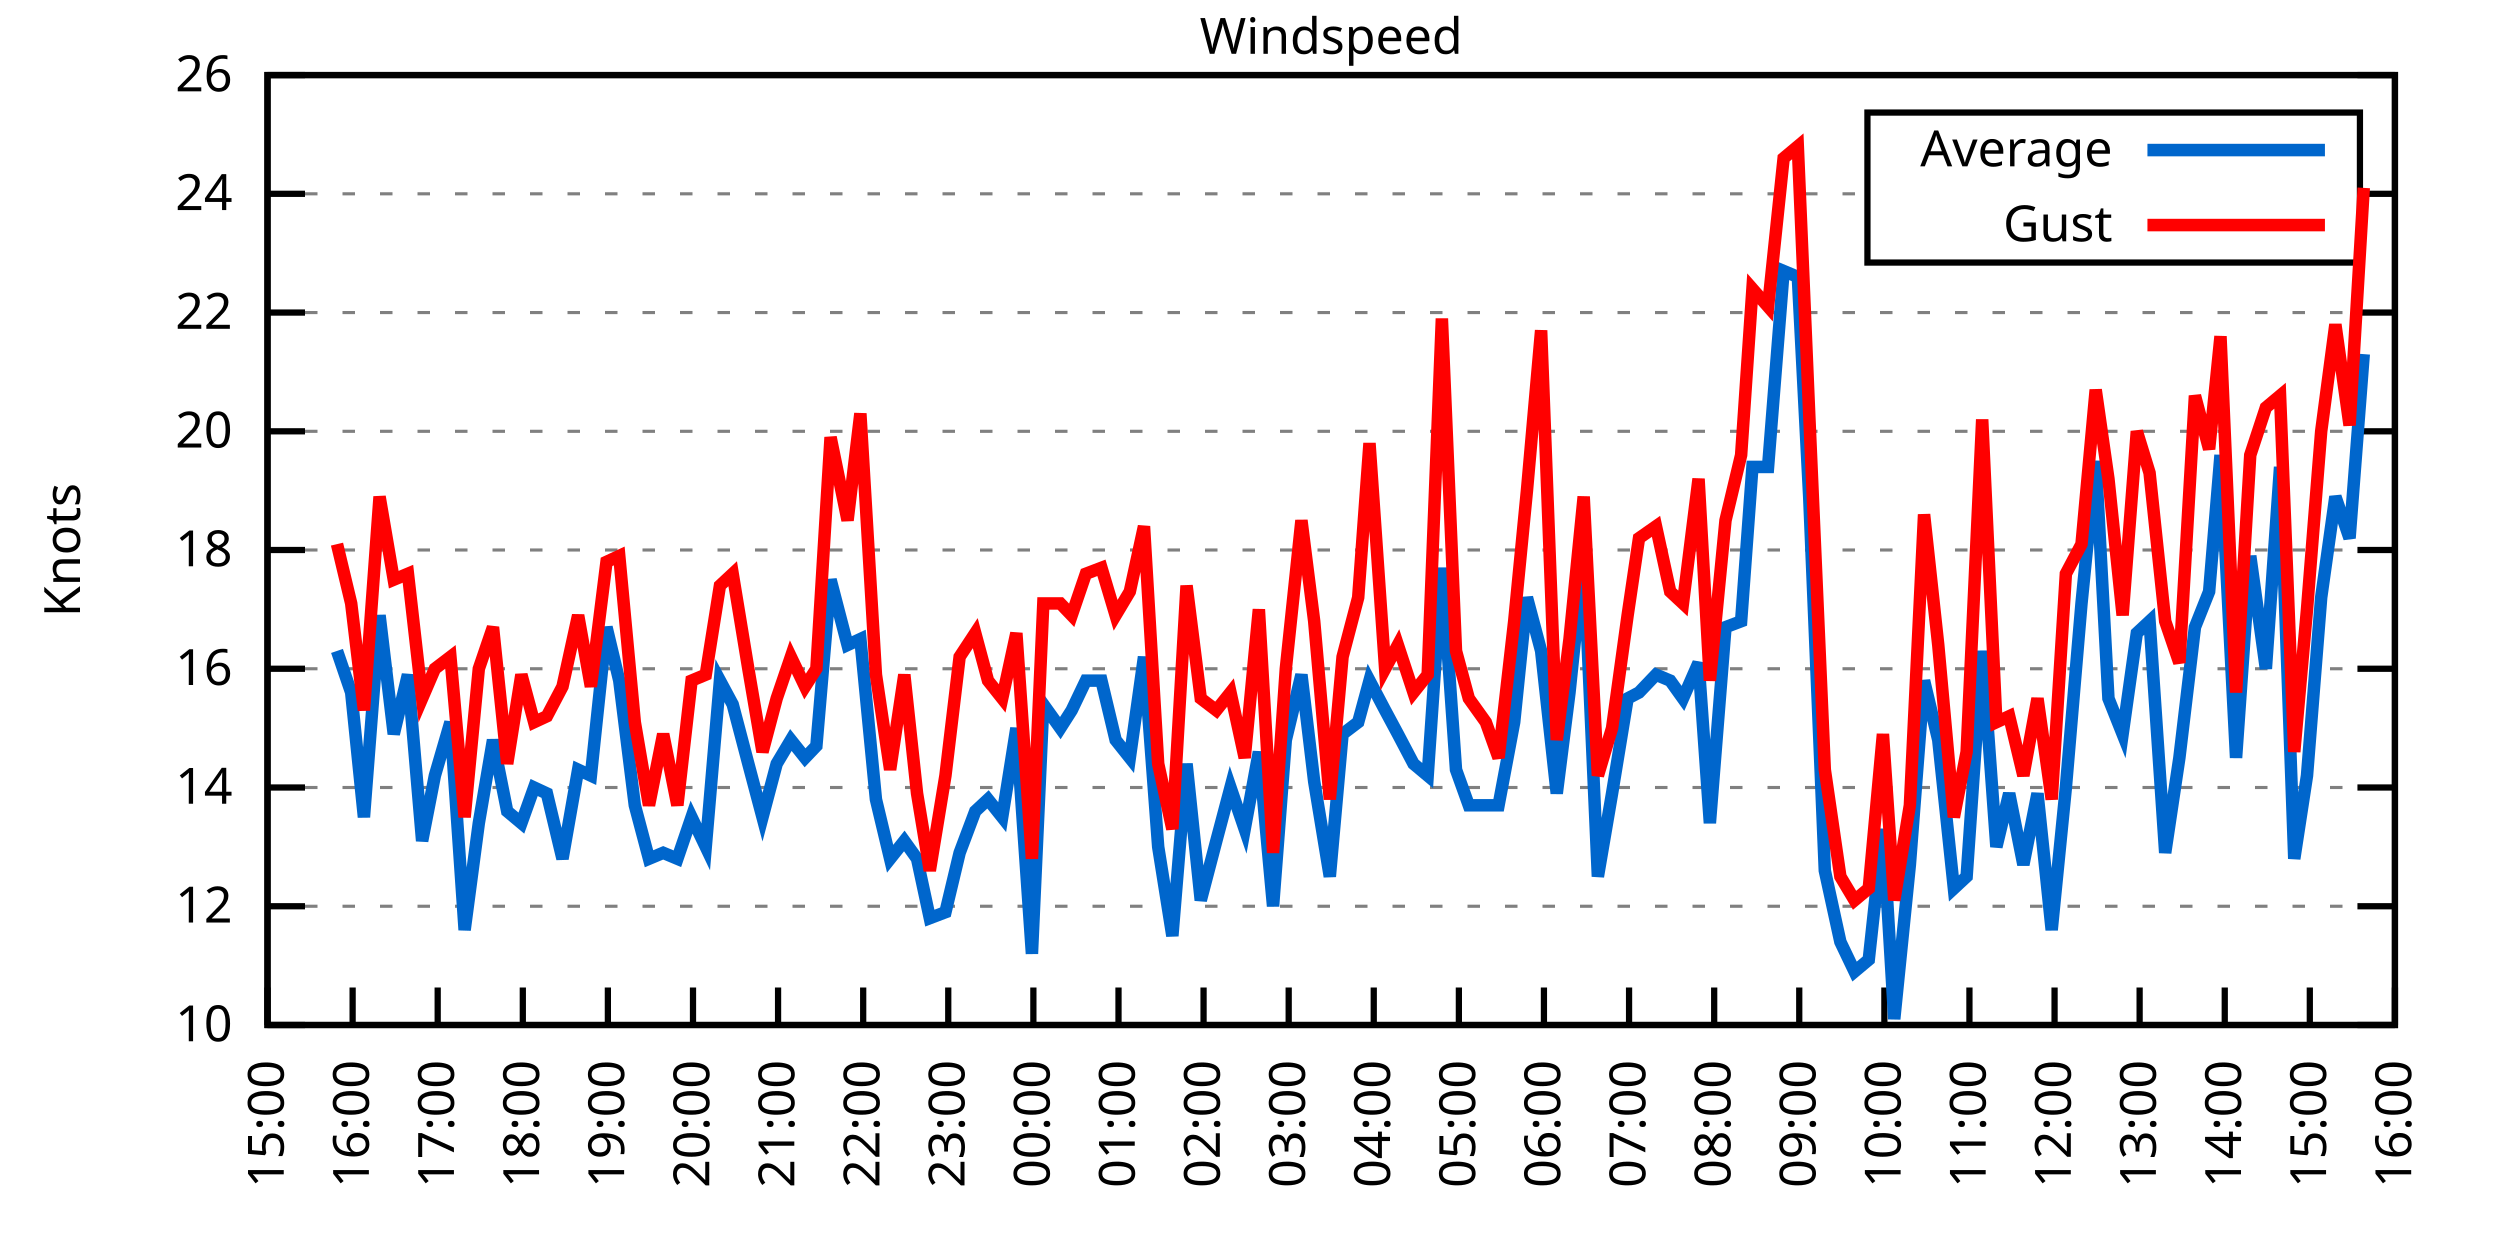
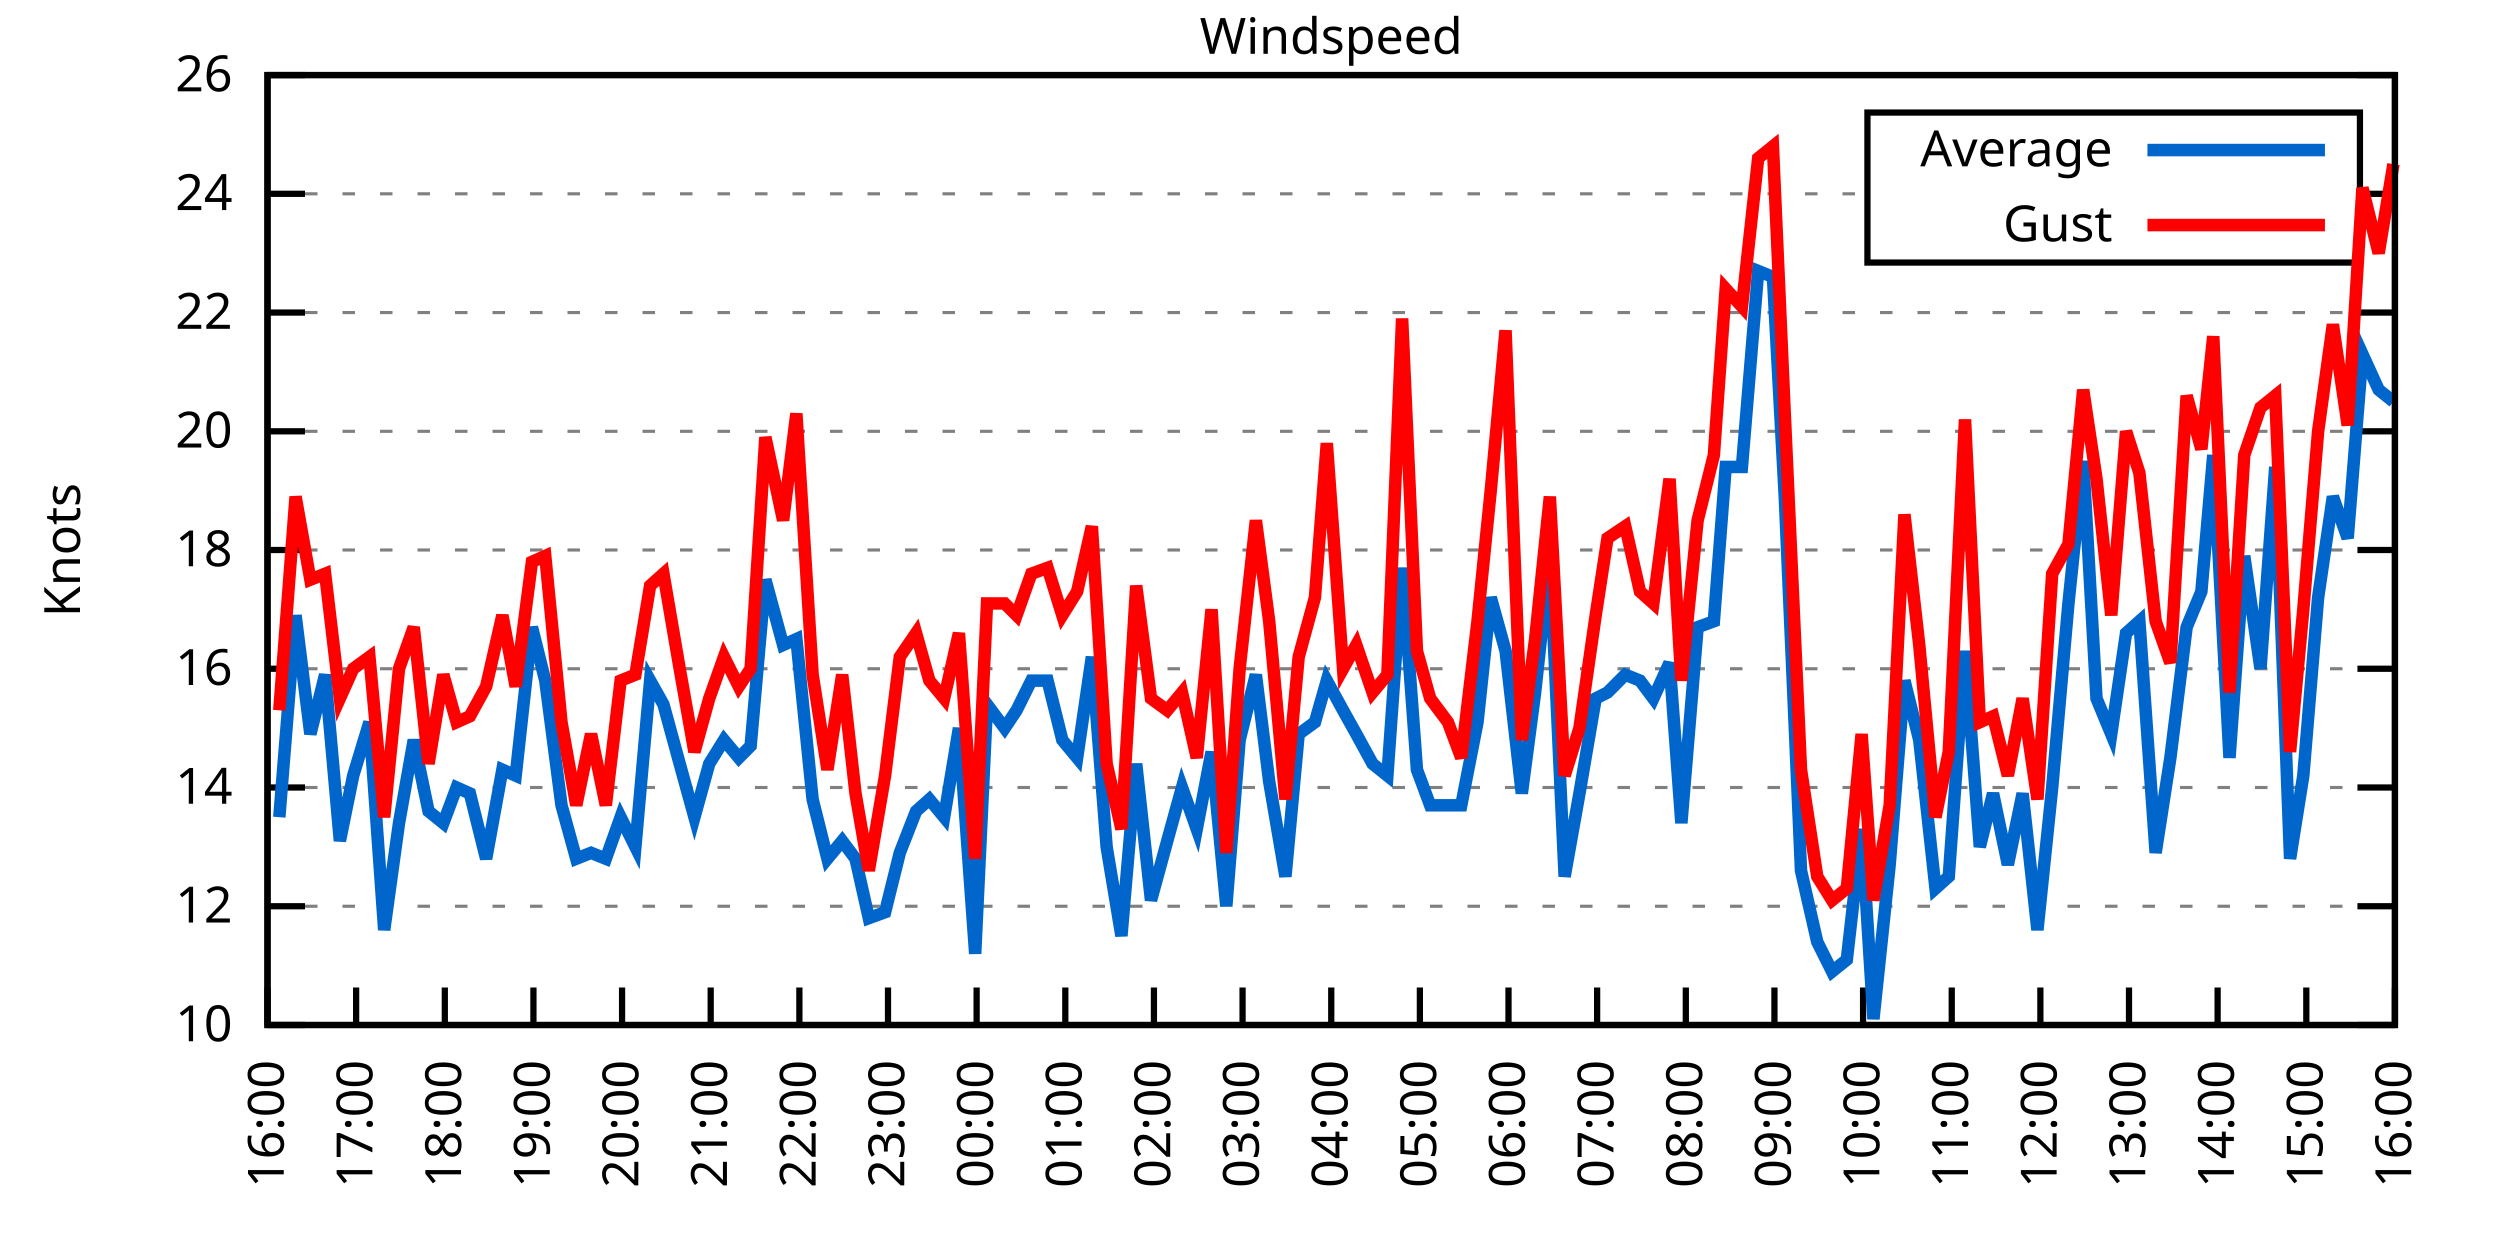
<svg xmlns="http://www.w3.org/2000/svg" xmlns:xlink="http://www.w3.org/1999/xlink" width="400" height="200" viewBox="0 0 400 200">
  <g id="gnuplot_canvas">
    <rect x="0" y="0" width="400" height="200" fill="none" />
    <defs>
      <circle id="gpDot" r="0.5" stroke-width="0.5" stroke="currentColor" />
      <path id="gpPt0" stroke-width="0.333" stroke="currentColor" d="M-1,0 h2 M0,-1 v2" />
      <path id="gpPt1" stroke-width="0.333" stroke="currentColor" d="M-1,-1 L1,1 M1,-1 L-1,1" />
      <path id="gpPt2" stroke-width="0.333" stroke="currentColor" d="M-1,0 L1,0 M0,-1 L0,1 M-1,-1 L1,1 M-1,1 L1,-1" />
      <rect id="gpPt3" stroke-width="0.333" stroke="currentColor" x="-1" y="-1" width="2" height="2" />
      <rect id="gpPt4" stroke-width="0.333" stroke="currentColor" fill="currentColor" x="-1" y="-1" width="2" height="2" />
      <circle id="gpPt5" stroke-width="0.333" stroke="currentColor" cx="0" cy="0" r="1" />
      <use xlink:href="#gpPt5" id="gpPt6" fill="currentColor" stroke="none" />
      <path id="gpPt7" stroke-width="0.333" stroke="currentColor" d="M0,-1.33 L-1.33,0.67 L1.33,0.67 z" />
      <use xlink:href="#gpPt7" id="gpPt8" fill="currentColor" stroke="none" />
      <use xlink:href="#gpPt7" id="gpPt9" stroke="currentColor" transform="rotate(180)" />
      <use xlink:href="#gpPt9" id="gpPt10" fill="currentColor" stroke="none" />
      <use xlink:href="#gpPt3" id="gpPt11" stroke="currentColor" transform="rotate(45)" />
      <use xlink:href="#gpPt11" id="gpPt12" fill="currentColor" stroke="none" />
      <path id="gpPt13" stroke-width="0.333" stroke="currentColor" d="M0,1.330 L1.265,0.411 L0.782,-1.067 L-0.782,-1.076 L-1.265,0.411 z" />
      <use xlink:href="#gpPt13" id="gpPt14" fill="currentColor" stroke="none" />
      <filter id="textbox" filterUnits="objectBoundingBox" x="0" y="0" height="1" width="1">
        <feFlood flood-color="white" flood-opacity="1" result="bgnd" />
        <feComposite in="SourceGraphic" in2="bgnd" operator="atop" />
      </filter>
      <filter id="greybox" filterUnits="objectBoundingBox" x="0" y="0" height="1" width="1">
        <feFlood flood-color="lightgrey" flood-opacity="1" result="grey" />
        <feComposite in="SourceGraphic" in2="grey" operator="atop" />
      </filter>
    </defs>
    <g fill="none" color="white" stroke="currentColor" stroke-width="1.00" stroke-linecap="butt" stroke-linejoin="miter">
</g>
    <g fill="none" color="black" stroke="currentColor" stroke-width="1.00" stroke-linecap="butt" stroke-linejoin="miter">
      <g stroke="none" shape-rendering="crispEdges">
        <polygon fill="rgb(255, 255, 255)" points="42.80,164.00 383.18,164.00 383.18,12.02 42.80,12.02 " />
      </g>
    </g>
    <g fill="none" color="black" stroke="currentColor" stroke-width="1.00" stroke-linecap="butt" stroke-linejoin="miter">
</g>
    <g fill="none" color="black" stroke="black" stroke-width="0.50" stroke-linecap="butt" stroke-linejoin="miter">
</g>
    <g fill="none" color="gray" stroke="currentColor" stroke-width="0.50" stroke-linecap="butt" stroke-linejoin="miter">
      <path stroke="gray" stroke-dasharray="2,4" class="gridline" d="M42.80,164.00 L383.19,164.00  " />
    </g>
    <g fill="none" color="gray" stroke="gray" stroke-width="1.00" stroke-linecap="butt" stroke-linejoin="miter">
</g>
    <g fill="none" color="black" stroke="currentColor" stroke-width="1.00" stroke-linecap="butt" stroke-linejoin="miter">
      <path stroke="black" d="M42.80,164.00 L48.80,164.00 M383.19,164.00 L377.19,164.00  " />
      <g transform="translate(37.20,166.60)" stroke="none" fill="black" font-family="Sans" font-size="8.00" text-anchor="end">
        <text>
          <tspan font-family="Sans"> 10</tspan>
        </text>
      </g>
    </g>
    <g fill="none" color="black" stroke="currentColor" stroke-width="1.00" stroke-linecap="butt" stroke-linejoin="miter">
</g>
    <g fill="none" color="black" stroke="black" stroke-width="0.50" stroke-linecap="butt" stroke-linejoin="miter">
</g>
    <g fill="none" color="gray" stroke="currentColor" stroke-width="0.50" stroke-linecap="butt" stroke-linejoin="miter">
      <path stroke="gray" stroke-dasharray="2,4" class="gridline" d="M42.80,145.00 L383.19,145.00  " />
    </g>
    <g fill="none" color="gray" stroke="gray" stroke-width="1.00" stroke-linecap="butt" stroke-linejoin="miter">
</g>
    <g fill="none" color="black" stroke="currentColor" stroke-width="1.00" stroke-linecap="butt" stroke-linejoin="miter">
      <path stroke="black" d="M42.80,145.00 L48.80,145.00 M383.19,145.00 L377.19,145.00  " />
      <g transform="translate(37.20,147.60)" stroke="none" fill="black" font-family="Sans" font-size="8.00" text-anchor="end">
        <text>
          <tspan font-family="Sans"> 12</tspan>
        </text>
      </g>
    </g>
    <g fill="none" color="black" stroke="currentColor" stroke-width="1.00" stroke-linecap="butt" stroke-linejoin="miter">
</g>
    <g fill="none" color="black" stroke="black" stroke-width="0.50" stroke-linecap="butt" stroke-linejoin="miter">
</g>
    <g fill="none" color="gray" stroke="currentColor" stroke-width="0.50" stroke-linecap="butt" stroke-linejoin="miter">
      <path stroke="gray" stroke-dasharray="2,4" class="gridline" d="M42.80,126.00 L383.19,126.00  " />
    </g>
    <g fill="none" color="gray" stroke="gray" stroke-width="1.00" stroke-linecap="butt" stroke-linejoin="miter">
</g>
    <g fill="none" color="black" stroke="currentColor" stroke-width="1.00" stroke-linecap="butt" stroke-linejoin="miter">
      <path stroke="black" d="M42.80,126.00 L48.80,126.00 M383.19,126.00 L377.19,126.00  " />
      <g transform="translate(37.20,128.60)" stroke="none" fill="black" font-family="Sans" font-size="8.00" text-anchor="end">
        <text>
          <tspan font-family="Sans"> 14</tspan>
        </text>
      </g>
    </g>
    <g fill="none" color="black" stroke="currentColor" stroke-width="1.00" stroke-linecap="butt" stroke-linejoin="miter">
</g>
    <g fill="none" color="black" stroke="black" stroke-width="0.50" stroke-linecap="butt" stroke-linejoin="miter">
</g>
    <g fill="none" color="gray" stroke="currentColor" stroke-width="0.50" stroke-linecap="butt" stroke-linejoin="miter">
      <path stroke="gray" stroke-dasharray="2,4" class="gridline" d="M42.80,107.00 L383.19,107.00  " />
    </g>
    <g fill="none" color="gray" stroke="gray" stroke-width="1.00" stroke-linecap="butt" stroke-linejoin="miter">
</g>
    <g fill="none" color="black" stroke="currentColor" stroke-width="1.00" stroke-linecap="butt" stroke-linejoin="miter">
      <path stroke="black" d="M42.80,107.00 L48.80,107.00 M383.19,107.00 L377.19,107.00  " />
      <g transform="translate(37.20,109.60)" stroke="none" fill="black" font-family="Sans" font-size="8.00" text-anchor="end">
        <text>
          <tspan font-family="Sans"> 16</tspan>
        </text>
      </g>
    </g>
    <g fill="none" color="black" stroke="currentColor" stroke-width="1.00" stroke-linecap="butt" stroke-linejoin="miter">
</g>
    <g fill="none" color="black" stroke="black" stroke-width="0.50" stroke-linecap="butt" stroke-linejoin="miter">
</g>
    <g fill="none" color="gray" stroke="currentColor" stroke-width="0.50" stroke-linecap="butt" stroke-linejoin="miter">
      <path stroke="gray" stroke-dasharray="2,4" class="gridline" d="M42.80,88.00 L383.19,88.00  " />
    </g>
    <g fill="none" color="gray" stroke="gray" stroke-width="1.00" stroke-linecap="butt" stroke-linejoin="miter">
</g>
    <g fill="none" color="black" stroke="currentColor" stroke-width="1.00" stroke-linecap="butt" stroke-linejoin="miter">
      <path stroke="black" d="M42.80,88.00 L48.80,88.00 M383.19,88.00 L377.19,88.00  " />
      <g transform="translate(37.20,90.60)" stroke="none" fill="black" font-family="Sans" font-size="8.00" text-anchor="end">
        <text>
          <tspan font-family="Sans"> 18</tspan>
        </text>
      </g>
    </g>
    <g fill="none" color="black" stroke="currentColor" stroke-width="1.00" stroke-linecap="butt" stroke-linejoin="miter">
</g>
    <g fill="none" color="black" stroke="black" stroke-width="0.50" stroke-linecap="butt" stroke-linejoin="miter">
</g>
    <g fill="none" color="gray" stroke="currentColor" stroke-width="0.50" stroke-linecap="butt" stroke-linejoin="miter">
      <path stroke="gray" stroke-dasharray="2,4" class="gridline" d="M42.80,69.01 L383.19,69.01  " />
    </g>
    <g fill="none" color="gray" stroke="gray" stroke-width="1.00" stroke-linecap="butt" stroke-linejoin="miter">
</g>
    <g fill="none" color="black" stroke="currentColor" stroke-width="1.00" stroke-linecap="butt" stroke-linejoin="miter">
      <path stroke="black" d="M42.80,69.01 L48.80,69.01 M383.19,69.01 L377.19,69.01  " />
      <g transform="translate(37.20,71.61)" stroke="none" fill="black" font-family="Sans" font-size="8.00" text-anchor="end">
        <text>
          <tspan font-family="Sans"> 20</tspan>
        </text>
      </g>
    </g>
    <g fill="none" color="black" stroke="currentColor" stroke-width="1.00" stroke-linecap="butt" stroke-linejoin="miter">
</g>
    <g fill="none" color="black" stroke="black" stroke-width="0.50" stroke-linecap="butt" stroke-linejoin="miter">
</g>
    <g fill="none" color="gray" stroke="currentColor" stroke-width="0.50" stroke-linecap="butt" stroke-linejoin="miter">
      <path stroke="gray" stroke-dasharray="2,4" class="gridline" d="M42.80,50.01 L383.19,50.01  " />
    </g>
    <g fill="none" color="gray" stroke="gray" stroke-width="1.00" stroke-linecap="butt" stroke-linejoin="miter">
</g>
    <g fill="none" color="black" stroke="currentColor" stroke-width="1.00" stroke-linecap="butt" stroke-linejoin="miter">
      <path stroke="black" d="M42.80,50.01 L48.80,50.01 M383.19,50.01 L377.19,50.01  " />
      <g transform="translate(37.20,52.61)" stroke="none" fill="black" font-family="Sans" font-size="8.00" text-anchor="end">
        <text>
          <tspan font-family="Sans"> 22</tspan>
        </text>
      </g>
    </g>
    <g fill="none" color="black" stroke="currentColor" stroke-width="1.00" stroke-linecap="butt" stroke-linejoin="miter">
</g>
    <g fill="none" color="black" stroke="black" stroke-width="0.50" stroke-linecap="butt" stroke-linejoin="miter">
</g>
    <g fill="none" color="gray" stroke="currentColor" stroke-width="0.50" stroke-linecap="butt" stroke-linejoin="miter">
      <path stroke="gray" stroke-dasharray="2,4" class="gridline" d="M42.80,31.01 L298.79,31.01 M377.59,31.01 L383.19,31.01  " />
    </g>
    <g fill="none" color="gray" stroke="gray" stroke-width="1.00" stroke-linecap="butt" stroke-linejoin="miter">
</g>
    <g fill="none" color="black" stroke="currentColor" stroke-width="1.00" stroke-linecap="butt" stroke-linejoin="miter">
      <path stroke="black" d="M42.80,31.01 L48.80,31.01 M383.19,31.01 L377.19,31.01  " />
      <g transform="translate(37.20,33.61)" stroke="none" fill="black" font-family="Sans" font-size="8.00" text-anchor="end">
        <text>
          <tspan font-family="Sans"> 24</tspan>
        </text>
      </g>
    </g>
    <g fill="none" color="black" stroke="currentColor" stroke-width="1.00" stroke-linecap="butt" stroke-linejoin="miter">
</g>
    <g fill="none" color="black" stroke="black" stroke-width="0.50" stroke-linecap="butt" stroke-linejoin="miter">
</g>
    <g fill="none" color="gray" stroke="currentColor" stroke-width="0.50" stroke-linecap="butt" stroke-linejoin="miter">
      <path stroke="gray" stroke-dasharray="2,4" class="gridline" d="M42.80,12.01 L383.19,12.01  " />
    </g>
    <g fill="none" color="gray" stroke="gray" stroke-width="1.00" stroke-linecap="butt" stroke-linejoin="miter">
</g>
    <g fill="none" color="black" stroke="currentColor" stroke-width="1.00" stroke-linecap="butt" stroke-linejoin="miter">
      <path stroke="black" d="M42.80,12.01 L48.80,12.01 M383.19,12.01 L377.19,12.01  " />
      <g transform="translate(37.20,14.61)" stroke="none" fill="black" font-family="Sans" font-size="8.00" text-anchor="end">
        <text>
          <tspan font-family="Sans"> 26</tspan>
        </text>
      </g>
    </g>
    <g fill="none" color="black" stroke="currentColor" stroke-width="1.00" stroke-linecap="butt" stroke-linejoin="miter">
      <path stroke="black" d="M42.80,164.00 L42.80,158.00  " />
      <g transform="translate(45.40,169.60) rotate(270.00)" stroke="none" fill="black" font-family="Sans" font-size="8.00" text-anchor="end">
        <text>
-           <tspan font-family="Sans">15:00</tspan>
-         </text>
-       </g>
-     </g>
-     <g fill="none" color="black" stroke="currentColor" stroke-width="1.00" stroke-linecap="butt" stroke-linejoin="miter">
-       <path stroke="black" d="M56.42,164.00 L56.42,158.00  " />
-       <g transform="translate(59.02,169.60) rotate(270.00)" stroke="none" fill="black" font-family="Sans" font-size="8.00" text-anchor="end">
-         <text>
          <tspan font-family="Sans">16:00</tspan>
        </text>
      </g>
    </g>
    <g fill="none" color="black" stroke="currentColor" stroke-width="1.00" stroke-linecap="butt" stroke-linejoin="miter">
-       <path stroke="black" d="M70.03,164.00 L70.03,158.00  " />
-       <g transform="translate(72.63,169.60) rotate(270.00)" stroke="none" fill="black" font-family="Sans" font-size="8.00" text-anchor="end">
+       <path stroke="black" d="M56.98,164.00 L56.98,158.00  " />
+       <g transform="translate(59.58,169.60) rotate(270.00)" stroke="none" fill="black" font-family="Sans" font-size="8.00" text-anchor="end">
        <text>
          <tspan font-family="Sans">17:00</tspan>
        </text>
      </g>
    </g>
    <g fill="none" color="black" stroke="currentColor" stroke-width="1.00" stroke-linecap="butt" stroke-linejoin="miter">
-       <path stroke="black" d="M83.65,164.00 L83.65,158.00  " />
-       <g transform="translate(86.25,169.60) rotate(270.00)" stroke="none" fill="black" font-family="Sans" font-size="8.00" text-anchor="end">
+       <path stroke="black" d="M71.17,164.00 L71.17,158.00  " />
+       <g transform="translate(73.77,169.60) rotate(270.00)" stroke="none" fill="black" font-family="Sans" font-size="8.00" text-anchor="end">
        <text>
          <tspan font-family="Sans">18:00</tspan>
        </text>
      </g>
    </g>
    <g fill="none" color="black" stroke="currentColor" stroke-width="1.00" stroke-linecap="butt" stroke-linejoin="miter">
-       <path stroke="black" d="M97.26,164.00 L97.26,158.00  " />
-       <g transform="translate(99.86,169.60) rotate(270.00)" stroke="none" fill="black" font-family="Sans" font-size="8.00" text-anchor="end">
+       <path stroke="black" d="M85.35,164.00 L85.35,158.00  " />
+       <g transform="translate(87.95,169.60) rotate(270.00)" stroke="none" fill="black" font-family="Sans" font-size="8.00" text-anchor="end">
        <text>
          <tspan font-family="Sans">19:00</tspan>
        </text>
      </g>
    </g>
    <g fill="none" color="black" stroke="currentColor" stroke-width="1.00" stroke-linecap="butt" stroke-linejoin="miter">
-       <path stroke="black" d="M110.88,164.00 L110.88,158.00  " />
-       <g transform="translate(113.48,169.60) rotate(270.00)" stroke="none" fill="black" font-family="Sans" font-size="8.00" text-anchor="end">
+       <path stroke="black" d="M99.53,164.00 L99.53,158.00  " />
+       <g transform="translate(102.13,169.60) rotate(270.00)" stroke="none" fill="black" font-family="Sans" font-size="8.00" text-anchor="end">
        <text>
          <tspan font-family="Sans">20:00</tspan>
        </text>
      </g>
    </g>
    <g fill="none" color="black" stroke="currentColor" stroke-width="1.00" stroke-linecap="butt" stroke-linejoin="miter">
-       <path stroke="black" d="M124.49,164.00 L124.49,158.00  " />
-       <g transform="translate(127.09,169.60) rotate(270.00)" stroke="none" fill="black" font-family="Sans" font-size="8.00" text-anchor="end">
+       <path stroke="black" d="M113.71,164.00 L113.71,158.00  " />
+       <g transform="translate(116.31,169.60) rotate(270.00)" stroke="none" fill="black" font-family="Sans" font-size="8.00" text-anchor="end">
        <text>
          <tspan font-family="Sans">21:00</tspan>
        </text>
      </g>
    </g>
    <g fill="none" color="black" stroke="currentColor" stroke-width="1.00" stroke-linecap="butt" stroke-linejoin="miter">
-       <path stroke="black" d="M138.11,164.00 L138.11,158.00  " />
-       <g transform="translate(140.71,169.60) rotate(270.00)" stroke="none" fill="black" font-family="Sans" font-size="8.00" text-anchor="end">
+       <path stroke="black" d="M127.90,164.00 L127.90,158.00  " />
+       <g transform="translate(130.50,169.60) rotate(270.00)" stroke="none" fill="black" font-family="Sans" font-size="8.00" text-anchor="end">
        <text>
          <tspan font-family="Sans">22:00</tspan>
        </text>
      </g>
    </g>
    <g fill="none" color="black" stroke="currentColor" stroke-width="1.00" stroke-linecap="butt" stroke-linejoin="miter">
-       <path stroke="black" d="M151.72,164.00 L151.72,158.00  " />
-       <g transform="translate(154.32,169.60) rotate(270.00)" stroke="none" fill="black" font-family="Sans" font-size="8.00" text-anchor="end">
+       <path stroke="black" d="M142.08,164.00 L142.08,158.00  " />
+       <g transform="translate(144.68,169.60) rotate(270.00)" stroke="none" fill="black" font-family="Sans" font-size="8.00" text-anchor="end">
        <text>
          <tspan font-family="Sans">23:00</tspan>
        </text>
      </g>
    </g>
    <g fill="none" color="black" stroke="currentColor" stroke-width="1.00" stroke-linecap="butt" stroke-linejoin="miter">
-       <path stroke="black" d="M165.34,164.00 L165.34,158.00  " />
-       <g transform="translate(167.94,169.60) rotate(270.00)" stroke="none" fill="black" font-family="Sans" font-size="8.00" text-anchor="end">
+       <path stroke="black" d="M156.26,164.00 L156.26,158.00  " />
+       <g transform="translate(158.86,169.60) rotate(270.00)" stroke="none" fill="black" font-family="Sans" font-size="8.00" text-anchor="end">
        <text>
          <tspan font-family="Sans">00:00</tspan>
        </text>
      </g>
    </g>
    <g fill="none" color="black" stroke="currentColor" stroke-width="1.00" stroke-linecap="butt" stroke-linejoin="miter">
-       <path stroke="black" d="M178.96,164.00 L178.96,158.00  " />
-       <g transform="translate(181.56,169.60) rotate(270.00)" stroke="none" fill="black" font-family="Sans" font-size="8.00" text-anchor="end">
+       <path stroke="black" d="M170.45,164.00 L170.45,158.00  " />
+       <g transform="translate(173.05,169.60) rotate(270.00)" stroke="none" fill="black" font-family="Sans" font-size="8.00" text-anchor="end">
        <text>
          <tspan font-family="Sans">01:00</tspan>
        </text>
      </g>
    </g>
    <g fill="none" color="black" stroke="currentColor" stroke-width="1.00" stroke-linecap="butt" stroke-linejoin="miter">
-       <path stroke="black" d="M192.57,164.00 L192.57,158.00  " />
-       <g transform="translate(195.17,169.60) rotate(270.00)" stroke="none" fill="black" font-family="Sans" font-size="8.00" text-anchor="end">
+       <path stroke="black" d="M184.63,164.00 L184.63,158.00  " />
+       <g transform="translate(187.23,169.60) rotate(270.00)" stroke="none" fill="black" font-family="Sans" font-size="8.00" text-anchor="end">
        <text>
          <tspan font-family="Sans">02:00</tspan>
        </text>
      </g>
    </g>
    <g fill="none" color="black" stroke="currentColor" stroke-width="1.00" stroke-linecap="butt" stroke-linejoin="miter">
-       <path stroke="black" d="M206.19,164.00 L206.19,158.00  " />
-       <g transform="translate(208.79,169.60) rotate(270.00)" stroke="none" fill="black" font-family="Sans" font-size="8.00" text-anchor="end">
+       <path stroke="black" d="M198.81,164.00 L198.81,158.00  " />
+       <g transform="translate(201.41,169.60) rotate(270.00)" stroke="none" fill="black" font-family="Sans" font-size="8.00" text-anchor="end">
        <text>
          <tspan font-family="Sans">03:00</tspan>
        </text>
      </g>
    </g>
    <g fill="none" color="black" stroke="currentColor" stroke-width="1.00" stroke-linecap="butt" stroke-linejoin="miter">
-       <path stroke="black" d="M219.80,164.00 L219.80,158.00  " />
-       <g transform="translate(222.40,169.60) rotate(270.00)" stroke="none" fill="black" font-family="Sans" font-size="8.00" text-anchor="end">
+       <path stroke="black" d="M213.00,164.00 L213.00,158.00  " />
+       <g transform="translate(215.60,169.60) rotate(270.00)" stroke="none" fill="black" font-family="Sans" font-size="8.00" text-anchor="end">
        <text>
          <tspan font-family="Sans">04:00</tspan>
        </text>
      </g>
    </g>
    <g fill="none" color="black" stroke="currentColor" stroke-width="1.00" stroke-linecap="butt" stroke-linejoin="miter">
-       <path stroke="black" d="M233.42,164.00 L233.42,158.00  " />
-       <g transform="translate(236.02,169.60) rotate(270.00)" stroke="none" fill="black" font-family="Sans" font-size="8.00" text-anchor="end">
+       <path stroke="black" d="M227.18,164.00 L227.18,158.00  " />
+       <g transform="translate(229.78,169.60) rotate(270.00)" stroke="none" fill="black" font-family="Sans" font-size="8.00" text-anchor="end">
        <text>
          <tspan font-family="Sans">05:00</tspan>
        </text>
      </g>
    </g>
    <g fill="none" color="black" stroke="currentColor" stroke-width="1.00" stroke-linecap="butt" stroke-linejoin="miter">
-       <path stroke="black" d="M247.03,164.00 L247.03,158.00  " />
-       <g transform="translate(249.63,169.60) rotate(270.00)" stroke="none" fill="black" font-family="Sans" font-size="8.00" text-anchor="end">
+       <path stroke="black" d="M241.36,164.00 L241.36,158.00  " />
+       <g transform="translate(243.96,169.60) rotate(270.00)" stroke="none" fill="black" font-family="Sans" font-size="8.00" text-anchor="end">
        <text>
          <tspan font-family="Sans">06:00</tspan>
        </text>
      </g>
    </g>
    <g fill="none" color="black" stroke="currentColor" stroke-width="1.00" stroke-linecap="butt" stroke-linejoin="miter">
-       <path stroke="black" d="M260.65,164.00 L260.65,158.00  " />
-       <g transform="translate(263.25,169.60) rotate(270.00)" stroke="none" fill="black" font-family="Sans" font-size="8.00" text-anchor="end">
+       <path stroke="black" d="M255.54,164.00 L255.54,158.00  " />
+       <g transform="translate(258.14,169.60) rotate(270.00)" stroke="none" fill="black" font-family="Sans" font-size="8.00" text-anchor="end">
        <text>
          <tspan font-family="Sans">07:00</tspan>
        </text>
      </g>
    </g>
    <g fill="none" color="black" stroke="currentColor" stroke-width="1.00" stroke-linecap="butt" stroke-linejoin="miter">
-       <path stroke="black" d="M274.27,164.00 L274.27,158.00  " />
-       <g transform="translate(276.87,169.60) rotate(270.00)" stroke="none" fill="black" font-family="Sans" font-size="8.00" text-anchor="end">
+       <path stroke="black" d="M269.73,164.00 L269.73,158.00  " />
+       <g transform="translate(272.33,169.60) rotate(270.00)" stroke="none" fill="black" font-family="Sans" font-size="8.00" text-anchor="end">
        <text>
          <tspan font-family="Sans">08:00</tspan>
        </text>
      </g>
    </g>
    <g fill="none" color="black" stroke="currentColor" stroke-width="1.00" stroke-linecap="butt" stroke-linejoin="miter">
-       <path stroke="black" d="M287.88,164.00 L287.88,158.00  " />
-       <g transform="translate(290.48,169.60) rotate(270.00)" stroke="none" fill="black" font-family="Sans" font-size="8.00" text-anchor="end">
+       <path stroke="black" d="M283.91,164.00 L283.91,158.00  " />
+       <g transform="translate(286.51,169.60) rotate(270.00)" stroke="none" fill="black" font-family="Sans" font-size="8.00" text-anchor="end">
        <text>
          <tspan font-family="Sans">09:00</tspan>
        </text>
      </g>
    </g>
    <g fill="none" color="black" stroke="currentColor" stroke-width="1.00" stroke-linecap="butt" stroke-linejoin="miter">
-       <path stroke="black" d="M301.50,164.00 L301.50,158.00  " />
-       <g transform="translate(304.10,169.60) rotate(270.00)" stroke="none" fill="black" font-family="Sans" font-size="8.00" text-anchor="end">
+       <path stroke="black" d="M298.09,164.00 L298.09,158.00  " />
+       <g transform="translate(300.69,169.60) rotate(270.00)" stroke="none" fill="black" font-family="Sans" font-size="8.00" text-anchor="end">
        <text>
          <tspan font-family="Sans">10:00</tspan>
        </text>
      </g>
    </g>
    <g fill="none" color="black" stroke="currentColor" stroke-width="1.00" stroke-linecap="butt" stroke-linejoin="miter">
-       <path stroke="black" d="M315.11,164.00 L315.11,158.00  " />
-       <g transform="translate(317.71,169.60) rotate(270.00)" stroke="none" fill="black" font-family="Sans" font-size="8.00" text-anchor="end">
+       <path stroke="black" d="M312.28,164.00 L312.28,158.00  " />
+       <g transform="translate(314.88,169.60) rotate(270.00)" stroke="none" fill="black" font-family="Sans" font-size="8.00" text-anchor="end">
        <text>
          <tspan font-family="Sans">11:00</tspan>
        </text>
      </g>
    </g>
    <g fill="none" color="black" stroke="currentColor" stroke-width="1.00" stroke-linecap="butt" stroke-linejoin="miter">
-       <path stroke="black" d="M328.73,164.00 L328.73,158.00  " />
-       <g transform="translate(331.33,169.60) rotate(270.00)" stroke="none" fill="black" font-family="Sans" font-size="8.00" text-anchor="end">
+       <path stroke="black" d="M326.46,164.00 L326.46,158.00  " />
+       <g transform="translate(329.06,169.60) rotate(270.00)" stroke="none" fill="black" font-family="Sans" font-size="8.00" text-anchor="end">
        <text>
          <tspan font-family="Sans">12:00</tspan>
        </text>
      </g>
    </g>
    <g fill="none" color="black" stroke="currentColor" stroke-width="1.00" stroke-linecap="butt" stroke-linejoin="miter">
-       <path stroke="black" d="M342.34,164.00 L342.34,158.00  " />
-       <g transform="translate(344.94,169.60) rotate(270.00)" stroke="none" fill="black" font-family="Sans" font-size="8.00" text-anchor="end">
+       <path stroke="black" d="M340.64,164.00 L340.64,158.00  " />
+       <g transform="translate(343.24,169.60) rotate(270.00)" stroke="none" fill="black" font-family="Sans" font-size="8.00" text-anchor="end">
        <text>
          <tspan font-family="Sans">13:00</tspan>
        </text>
      </g>
    </g>
    <g fill="none" color="black" stroke="currentColor" stroke-width="1.00" stroke-linecap="butt" stroke-linejoin="miter">
-       <path stroke="black" d="M355.96,164.00 L355.96,158.00  " />
-       <g transform="translate(358.56,169.60) rotate(270.00)" stroke="none" fill="black" font-family="Sans" font-size="8.00" text-anchor="end">
+       <path stroke="black" d="M354.82,164.00 L354.82,158.00  " />
+       <g transform="translate(357.42,169.60) rotate(270.00)" stroke="none" fill="black" font-family="Sans" font-size="8.00" text-anchor="end">
        <text>
          <tspan font-family="Sans">14:00</tspan>
        </text>
      </g>
    </g>
    <g fill="none" color="black" stroke="currentColor" stroke-width="1.00" stroke-linecap="butt" stroke-linejoin="miter">
-       <path stroke="black" d="M369.57,164.00 L369.57,158.00  " />
-       <g transform="translate(372.17,169.60) rotate(270.00)" stroke="none" fill="black" font-family="Sans" font-size="8.00" text-anchor="end">
+       <path stroke="black" d="M369.01,164.00 L369.01,158.00  " />
+       <g transform="translate(371.61,169.60) rotate(270.00)" stroke="none" fill="black" font-family="Sans" font-size="8.00" text-anchor="end">
        <text>
          <tspan font-family="Sans">15:00</tspan>
        </text>
      </g>
    </g>
    <g fill="none" color="black" stroke="currentColor" stroke-width="1.00" stroke-linecap="butt" stroke-linejoin="miter">
      <path stroke="black" d="M383.19,164.00 L383.19,158.00  " />
      <g transform="translate(385.79,169.60) rotate(270.00)" stroke="none" fill="black" font-family="Sans" font-size="8.00" text-anchor="end">
        <text>
          <tspan font-family="Sans">16:00</tspan>
        </text>
      </g>
    </g>
    <g fill="none" color="black" stroke="currentColor" stroke-width="1.00" stroke-linecap="butt" stroke-linejoin="miter">
</g>
    <g fill="none" color="black" stroke="currentColor" stroke-width="1.00" stroke-linecap="butt" stroke-linejoin="miter">
      <path stroke="black" d="M42.80,12.01 L42.80,164.00 L383.19,164.00 L383.19,12.01 L42.80,12.01 Z  " />
    </g>
    <g fill="none" color="black" stroke="currentColor" stroke-width="1.00" stroke-linecap="butt" stroke-linejoin="miter">
</g>
    <g fill="none" color="black" stroke="currentColor" stroke-width="1.00" stroke-linecap="butt" stroke-linejoin="miter">
      <path stroke="black" d="M298.79,42.01 L298.79,18.01 L377.59,18.01 L377.59,42.01 L298.79,42.01 Z  " />
    </g>
    <g id="Windspeed_plot_1">
      <g fill="none" color="white" stroke="black" stroke-width="2.00" stroke-linecap="butt" stroke-linejoin="miter">
</g>
      <g fill="none" color="black" stroke="currentColor" stroke-width="2.00" stroke-linecap="butt" stroke-linejoin="miter">
        <g transform="translate(337.99,26.61)" stroke="none" fill="black" font-family="Sans" font-size="8.00" text-anchor="end">
          <text>
            <tspan font-family="Sans">Average</tspan>
          </text>
        </g>
      </g>
      <g fill="none" color="black" stroke="currentColor" stroke-width="2.00" stroke-linecap="butt" stroke-linejoin="miter">
-         <path stroke="rgb(  0, 102, 204)" d="M343.59,24.01 L371.99,24.01 M53.92,104.15 L56.19,110.80 L58.23,130.75 L60.73,98.45 L63.00,117.45 L65.27,107.95   L67.54,134.55 L69.58,124.10 L72.07,115.55 L74.34,148.80 L76.61,131.70 L78.88,118.40 L81.15,129.80 L83.42,131.70   L85.46,126.00 L87.50,126.95 L90.00,137.40 L92.50,123.15 L94.54,124.10 L97.04,100.35 L99.08,108.90 L101.57,128.85   L103.84,137.40 L106.11,136.45 L108.38,137.40 L110.65,130.75 L112.92,135.50 L115.19,108.90 L117.23,112.70 L119.73,122.20   L122.00,130.75 L124.27,122.20 L126.54,118.40 L128.81,121.25 L130.62,119.35 L132.89,92.75 L135.61,103.20 L137.66,102.25   L140.15,127.90 L142.42,137.40 L144.69,134.55 L146.73,137.40 L148.77,146.90 L151.27,145.95 L153.54,136.45 L156.04,129.80   L158.08,127.90 L160.35,130.75 L162.62,116.50 L165.11,152.60 L166.93,112.70 L169.65,116.50 L171.47,113.65 L173.74,108.90   L176.23,108.90 L178.50,118.40 L180.77,121.25 L183.04,105.10 L185.31,135.50 L187.58,149.75 L189.85,122.20 L192.12,144.05   L194.61,134.55 L196.88,126.00 L199.15,132.65 L201.42,120.30 L203.69,145.00 L205.73,118.40 L208.23,107.95 L210.27,125.05   L212.77,140.25 L214.81,117.45 L217.31,115.55 L219.12,108.90 L221.62,113.65 L223.66,117.45 L226.16,122.20 L228.43,124.10   L230.70,90.85 L232.96,123.15 L235.01,128.85 L237.73,128.85 L239.77,128.85 L242.27,115.55 L244.31,95.60 L246.58,104.15   L249.08,126.95 L251.12,110.80 L253.39,88.95 L255.66,140.25 L257.93,126.95 L260.42,111.75 L262.24,110.80 L264.96,107.95   L267.23,108.90 L269.27,111.75 L271.77,106.05 L273.58,131.70 L276.08,100.35 L278.58,99.40 L280.39,74.71 L282.89,74.71   L285.38,43.36 L287.65,44.31 L289.47,79.46 L291.97,139.30 L294.46,150.70 L296.73,155.45 L299.00,153.55 L301.27,132.65   L303.08,163.05 L305.58,138.35 L307.85,108.90 L310.12,118.40 L312.62,142.15 L314.66,140.25 L317.15,104.15 L319.42,135.50   L321.47,126.95 L323.74,138.35 L326.00,126.95 L328.27,148.80 L330.54,126.00 L333.04,96.55 L335.31,73.76 L337.35,111.75   L339.62,117.45 L341.89,101.30 L343.93,99.40 L346.43,136.45 L348.70,121.25 L351.19,100.35 L353.46,94.65 L355.28,72.81   L357.77,121.25 L360.04,88.95 L362.54,107.00 L364.81,74.71 L367.08,137.40 L369.12,124.10 L371.39,95.60 L373.66,79.46   L375.93,86.11 L378.20,56.66  " />
+         <path stroke="rgb(  0, 102, 204)" d="M343.59,24.01 L371.99,24.01 M44.69,130.75 L47.29,98.45 L49.66,117.45 L52.02,107.95 L54.38,134.55 L56.51,124.10   L59.11,115.55 L61.47,148.80 L63.84,131.70 L66.20,118.40 L68.57,129.80 L70.93,131.70 L73.06,126.00 L75.18,126.95   L77.78,137.40 L80.38,123.15 L82.51,124.10 L85.11,100.35 L87.24,108.90 L89.84,128.85 L92.20,137.40 L94.57,136.45   L96.93,137.40 L99.30,130.75 L101.66,135.50 L104.02,108.90 L106.15,112.70 L108.75,122.20 L111.11,130.75 L113.48,122.20   L115.84,118.40 L118.21,121.25 L120.10,119.35 L122.46,92.75 L125.30,103.20 L127.42,102.25 L130.02,127.90 L132.39,137.40   L134.75,134.55 L136.88,137.40 L139.01,146.90 L141.61,145.95 L143.97,136.45 L146.57,129.80 L148.70,127.90 L151.06,130.75   L153.43,116.50 L156.03,152.60 L157.92,112.70 L160.75,116.50 L162.65,113.65 L165.01,108.90 L167.61,108.90 L169.97,118.40   L172.34,121.25 L174.70,105.10 L177.06,135.50 L179.43,149.75 L181.79,122.20 L184.16,144.05 L186.76,134.55 L189.12,126.00   L191.48,132.65 L193.85,120.30 L196.21,145.00 L198.34,118.40 L200.94,107.95 L203.07,125.05 L205.67,140.25 L207.79,117.45   L210.39,115.55 L212.29,108.90 L214.89,113.65 L217.01,117.45 L219.61,122.20 L221.98,124.10 L224.34,90.85 L226.71,123.15   L228.83,128.85 L231.67,128.85 L233.80,128.85 L236.40,115.55 L238.52,95.60 L240.89,104.15 L243.49,126.95 L245.62,110.80   L247.98,88.95 L250.34,140.25 L252.71,126.95 L255.31,111.75 L257.20,110.80 L260.04,107.95 L262.40,108.90 L264.53,111.75   L267.13,106.05 L269.02,131.70 L271.62,100.35 L274.22,99.40 L276.11,74.71 L278.71,74.71 L281.31,43.36 L283.67,44.31   L285.56,79.46 L288.16,139.30 L290.76,150.70 L293.13,155.45 L295.49,153.55 L297.86,132.65 L299.75,163.05 L302.35,138.35   L304.71,108.90 L307.08,118.40 L309.68,142.15 L311.80,140.25 L314.40,104.15 L316.77,135.50 L318.89,126.95 L321.26,138.35   L323.62,126.95 L325.99,148.80 L328.35,126.00 L330.95,96.55 L333.31,73.76 L335.44,111.75 L337.80,117.45 L340.17,101.30   L342.30,99.40 L344.90,136.45 L347.26,121.25 L349.86,100.35 L352.22,94.65 L354.12,72.81 L356.72,121.25 L359.08,88.95   L361.68,107.00 L364.04,74.71 L366.41,137.40 L368.53,124.10 L370.90,95.60 L373.26,79.46 L375.63,86.11 L377.99,56.66   L380.59,62.36 L382.95,64.26  " />
      </g>
    </g>
    <g id="Windspeed_plot_2">
      <g fill="none" color="black" stroke="currentColor" stroke-width="2.00" stroke-linecap="butt" stroke-linejoin="miter">
        <g transform="translate(337.99,38.61)" stroke="none" fill="black" font-family="Sans" font-size="8.00" text-anchor="end">
          <text>
            <tspan font-family="Sans">Gust</tspan>
          </text>
        </g>
      </g>
      <g fill="none" color="black" stroke="currentColor" stroke-width="2.00" stroke-linecap="butt" stroke-linejoin="miter">
-         <path stroke="rgb(255,   0,   0)" d="M343.59,36.01 L371.99,36.01 M53.92,87.06 L56.19,96.55 L58.23,113.65 L60.73,79.46 L63.00,92.75 L65.27,91.80   L67.54,111.75 L69.58,107.00 L72.07,105.10 L74.34,130.75 L76.61,107.00 L78.88,100.35 L81.15,122.20 L83.42,107.95   L85.46,115.55 L87.50,114.60 L90.00,109.85 L92.50,98.45 L94.54,109.85 L97.04,89.90 L99.08,88.95 L101.57,115.55   L103.84,128.85 L106.11,117.45 L108.38,128.85 L110.65,108.90 L112.92,107.95 L115.19,93.70 L117.23,91.80 L119.73,107.00   L122.00,120.30 L124.27,111.75 L126.54,105.10 L128.81,109.85 L130.62,107.00 L132.89,69.96 L135.61,83.26 L137.66,66.16   L140.15,107.95 L142.42,123.15 L144.69,107.95 L146.73,126.95 L148.77,139.30 L151.27,124.10 L153.54,105.10 L156.04,101.30   L158.08,108.90 L160.35,111.75 L162.62,101.30 L165.11,137.40 L166.93,96.55 L169.65,96.55 L171.47,98.45 L173.74,91.80   L176.23,90.85 L178.50,98.45 L180.77,94.65 L183.04,84.21 L185.31,122.20 L187.58,132.65 L189.85,93.70 L192.12,111.75   L194.61,113.65 L196.88,110.80 L199.15,121.25 L201.42,97.50 L203.69,136.45 L205.73,107.00 L208.23,83.26 L210.27,99.40   L212.77,127.90 L214.81,105.10 L217.31,95.60 L219.12,70.91 L221.62,107.00 L223.66,103.20 L226.16,110.80 L228.43,107.95   L230.70,50.96 L232.96,104.15 L235.01,111.75 L237.73,115.55 L239.77,121.25 L242.27,99.40 L244.31,78.51 L246.58,52.86   L249.08,118.40 L251.12,102.25 L253.39,79.46 L255.66,124.10 L257.93,116.50 L260.42,98.45 L262.24,86.11 L264.96,84.21   L267.23,94.65 L269.27,96.55 L271.77,76.61 L273.58,108.90 L276.08,83.26 L278.58,72.81 L280.39,46.21 L282.89,49.06   L285.38,25.31 L287.65,23.41 L289.47,66.16 L291.97,123.15 L294.46,140.25 L296.73,144.05 L299.00,142.15 L301.27,117.45   L303.08,144.05 L305.58,128.85 L307.85,82.31 L310.12,103.20 L312.62,130.75 L314.66,120.30 L317.15,67.11 L319.42,115.55   L321.47,114.60 L323.74,124.10 L326.00,111.75 L328.27,127.90 L330.54,91.80 L333.04,87.06 L335.31,62.36 L337.35,76.61   L339.62,98.45 L341.89,69.01 L343.93,75.66 L346.43,99.40 L348.70,106.05 L351.19,63.31 L353.46,71.86 L355.28,53.81   L357.77,110.80 L360.04,72.81 L362.54,65.21 L364.81,63.31 L367.08,120.30 L369.12,97.50 L371.39,69.01 L373.66,51.91   L375.93,68.06 L378.20,30.06  " />
+         <path stroke="rgb(255,   0,   0)" d="M343.59,36.01 L371.99,36.01 M44.69,113.65 L47.29,79.46 L49.66,92.75 L52.02,91.80 L54.38,111.75 L56.51,107.00   L59.11,105.10 L61.47,130.75 L63.84,107.00 L66.20,100.35 L68.57,122.20 L70.93,107.95 L73.06,115.55 L75.18,114.60   L77.78,109.85 L80.38,98.45 L82.51,109.85 L85.11,89.90 L87.24,88.95 L89.84,115.55 L92.20,128.85 L94.57,117.45   L96.93,128.85 L99.30,108.90 L101.66,107.95 L104.02,93.70 L106.15,91.80 L108.75,107.00 L111.11,120.30 L113.48,111.75   L115.84,105.10 L118.21,109.85 L120.10,107.00 L122.46,69.96 L125.30,83.26 L127.42,66.16 L130.02,107.95 L132.39,123.15   L134.75,107.95 L136.88,126.95 L139.01,139.30 L141.61,124.10 L143.97,105.10 L146.57,101.30 L148.70,108.90 L151.06,111.75   L153.43,101.30 L156.03,137.40 L157.92,96.55 L160.75,96.55 L162.65,98.45 L165.01,91.80 L167.61,90.85 L169.97,98.45   L172.34,94.65 L174.70,84.21 L177.06,122.20 L179.43,132.65 L181.79,93.70 L184.16,111.75 L186.76,113.65 L189.12,110.80   L191.48,121.25 L193.85,97.50 L196.21,136.45 L198.34,107.00 L200.94,83.26 L203.07,99.40 L205.67,127.90 L207.79,105.10   L210.39,95.60 L212.29,70.91 L214.89,107.00 L217.01,103.20 L219.61,110.80 L221.98,107.95 L224.34,50.96 L226.71,104.15   L228.83,111.75 L231.67,115.55 L233.80,121.25 L236.40,99.40 L238.52,78.51 L240.89,52.86 L243.49,118.40 L245.62,102.25   L247.98,79.46 L250.34,124.10 L252.71,116.50 L255.31,98.45 L257.20,86.11 L260.04,84.21 L262.40,94.65 L264.53,96.55   L267.13,76.61 L269.02,108.90 L271.62,83.26 L274.22,72.81 L276.11,46.21 L278.71,49.06 L281.31,25.31 L283.67,23.41   L285.56,66.16 L288.16,123.15 L290.76,140.25 L293.13,144.05 L295.49,142.15 L297.86,117.45 L299.75,144.05 L302.35,128.85   L304.71,82.31 L307.08,103.20 L309.68,130.75 L311.80,120.30 L314.40,67.11 L316.77,115.55 L318.89,114.60 L321.26,124.10   L323.62,111.75 L325.99,127.90 L328.35,91.80 L330.95,87.06 L333.31,62.36 L335.44,76.61 L337.80,98.45 L340.17,69.01   L342.30,75.66 L344.90,99.40 L347.26,106.05 L349.86,63.31 L352.22,71.86 L354.12,53.81 L356.72,110.80 L359.08,72.81   L361.68,65.21 L364.04,63.31 L366.41,120.30 L368.53,97.50 L370.90,69.01 L373.26,51.91 L375.63,68.06 L377.99,30.06   L380.59,40.51 L382.95,26.26  " />
      </g>
    </g>
    <g fill="none" color="black" stroke="currentColor" stroke-width="2.00" stroke-linecap="butt" stroke-linejoin="miter">
</g>
    <g fill="none" color="black" stroke="black" stroke-width="1.00" stroke-linecap="butt" stroke-linejoin="miter">
</g>
    <g fill="none" color="black" stroke="currentColor" stroke-width="1.00" stroke-linecap="butt" stroke-linejoin="miter">
      <path stroke="black" d="M42.80,12.01 L42.80,164.00 L383.19,164.00 L383.19,12.01 L42.80,12.01 Z  " />
      <g transform="translate(12.80,88.01) rotate(270.00)" stroke="none" fill="black" font-family="Sans" font-size="8.00" text-anchor="middle">
        <text>
          <tspan font-family="Sans">Knots</tspan>
        </text>
      </g>
    </g>
    <g fill="none" color="black" stroke="currentColor" stroke-width="1.00" stroke-linecap="butt" stroke-linejoin="miter">
</g>
    <g fill="none" color="black" stroke="currentColor" stroke-width="1.00" stroke-linecap="butt" stroke-linejoin="miter">
      <g transform="translate(212.99,8.61)" stroke="none" fill="black" font-family="Sans" font-size="8.00" text-anchor="middle">
        <text>
          <tspan font-family="Sans">Windspeed</tspan>
        </text>
      </g>
    </g>
    <g fill="none" color="black" stroke="currentColor" stroke-width="1.00" stroke-linecap="butt" stroke-linejoin="miter">
</g>
  </g>
</svg>
